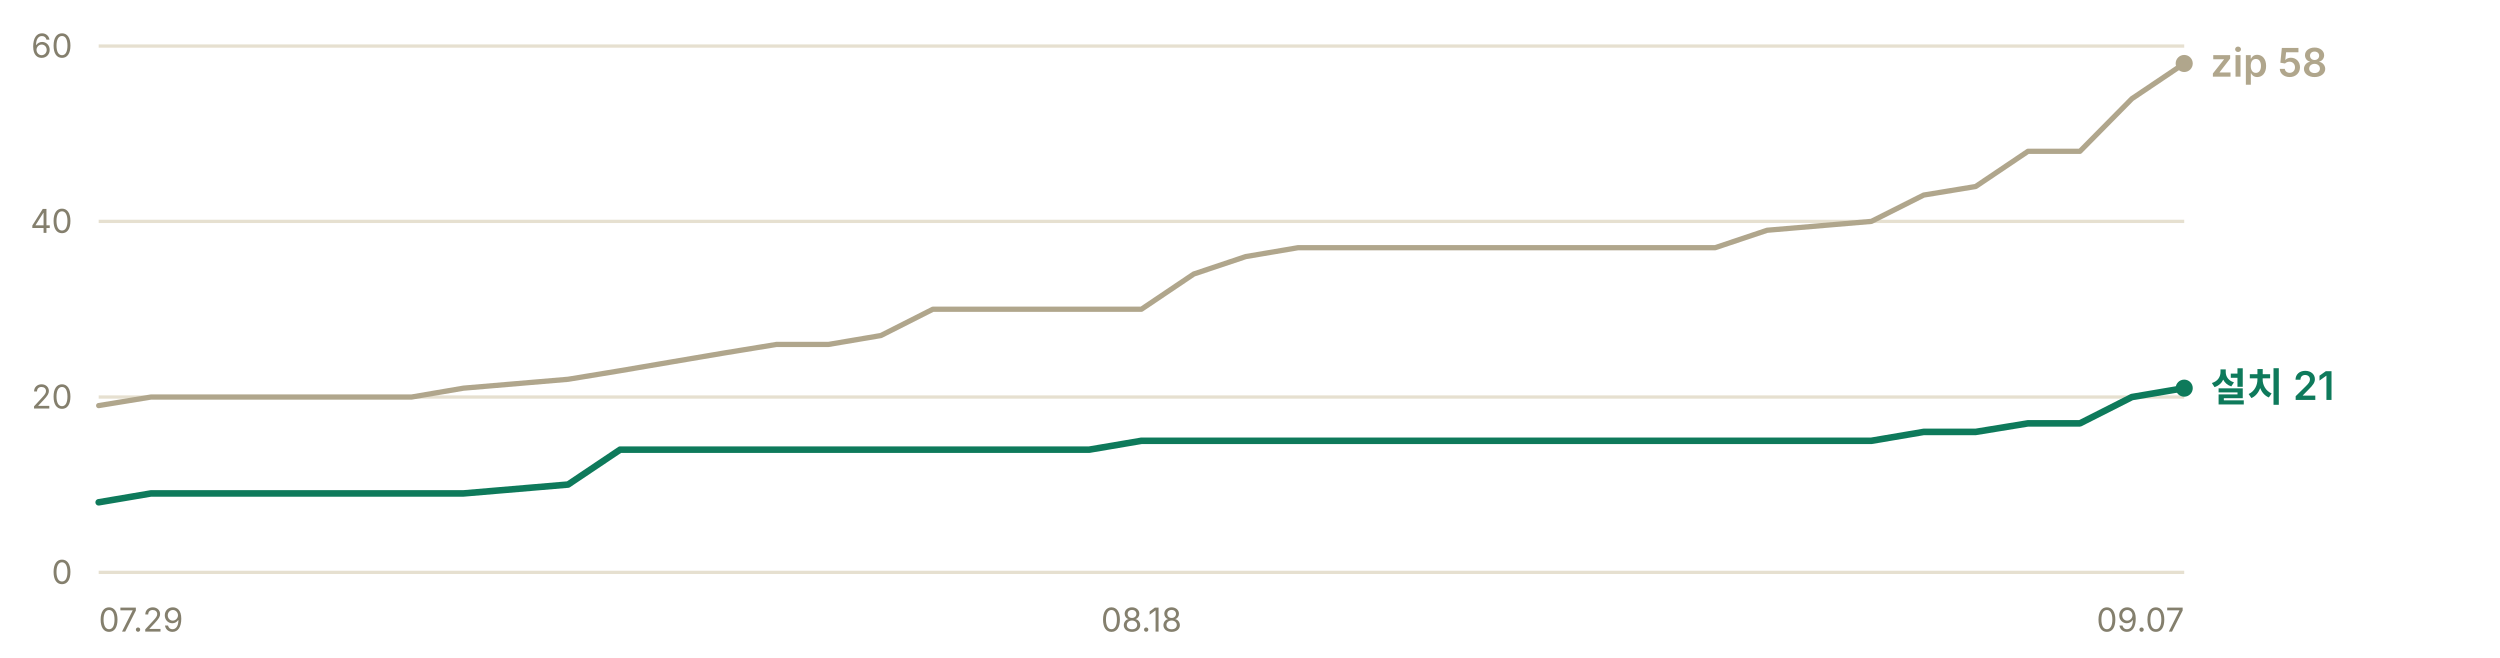
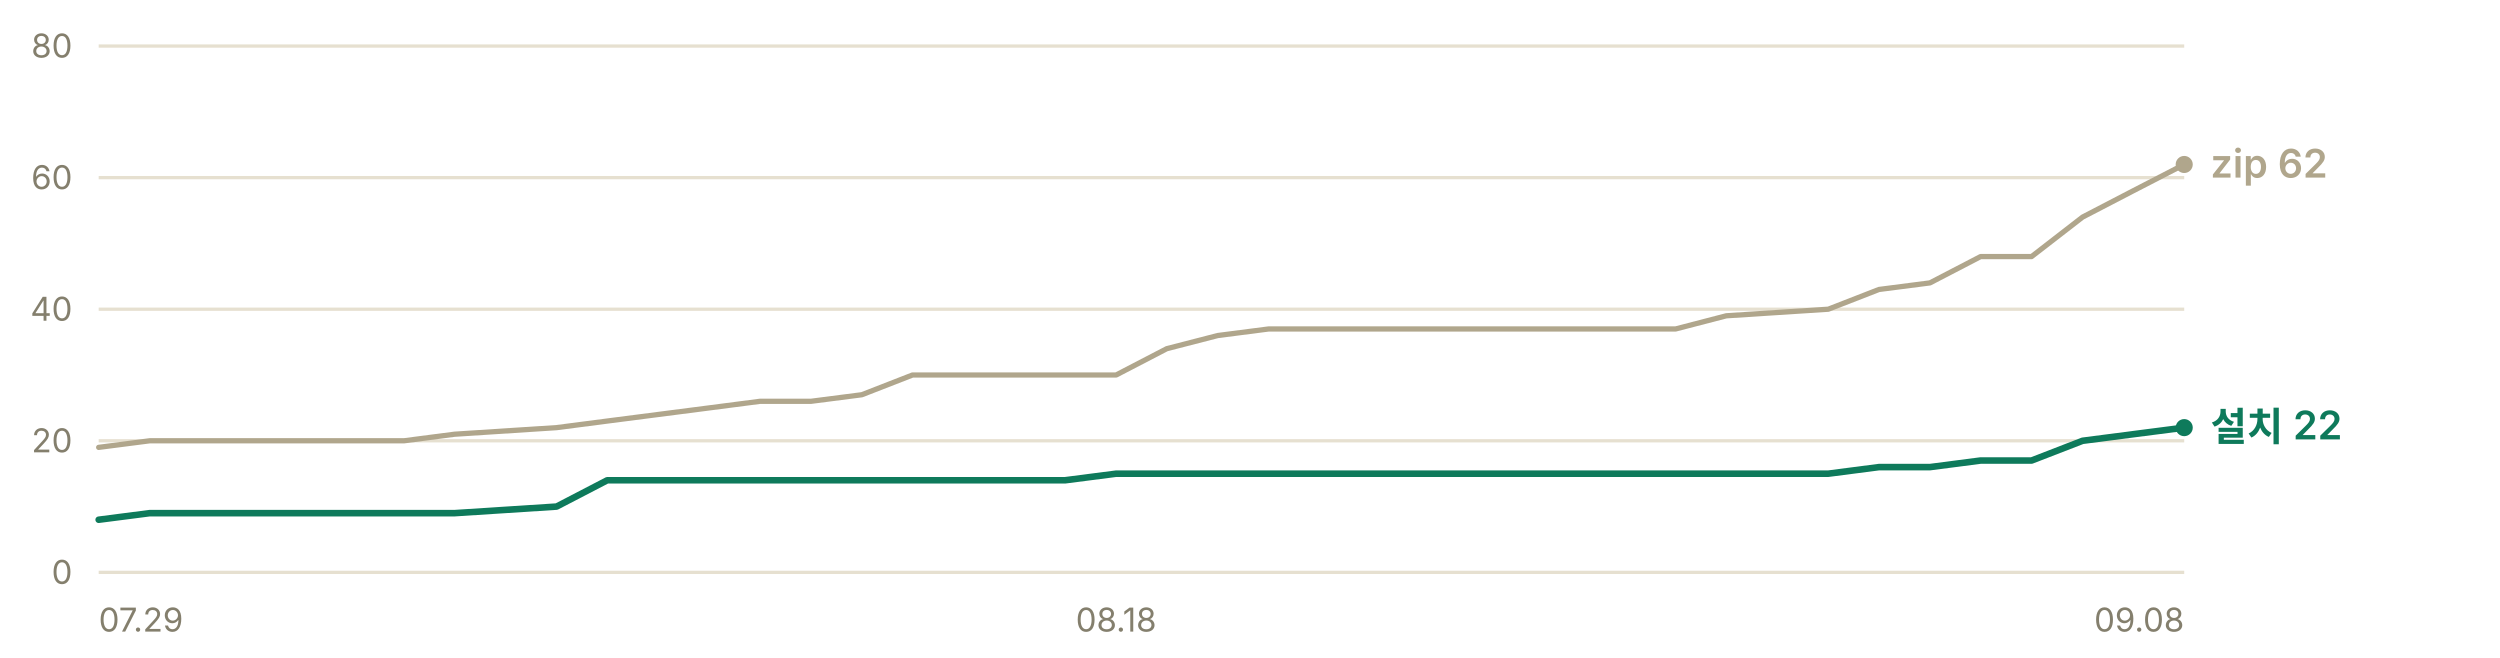
- <svg xmlns="http://www.w3.org/2000/svg" width="760" height="200" viewBox="0 0 760 200" role="img" aria-label="누적 다운로드 추이 — 설치 프로그램 21건, zip 58건">
+ <svg xmlns="http://www.w3.org/2000/svg" width="760" height="200" viewBox="0 0 760 200" role="img" aria-label="누적 다운로드 추이 — 설치 프로그램 22건, zip 62건">
  <g font-family="-apple-system, BlinkMacSystemFont, 'Segoe UI', 'Malgun Gothic', 'Apple SD Gothic Neo', sans-serif" font-size="11">
    <line x1="30" y1="174.0" x2="664" y2="174.0" stroke="#e6e0d0" stroke-width="1" />
    <text x="22" y="177.5" fill="#847f6d" font-size="10" text-anchor="end">0</text>
-     <line x1="30" y1="120.7" x2="664" y2="120.7" stroke="#e6e0d0" stroke-width="1" />
-     <text x="22" y="124.2" fill="#847f6d" font-size="10" text-anchor="end">20</text>
-     <line x1="30" y1="67.3" x2="664" y2="67.3" stroke="#e6e0d0" stroke-width="1" />
-     <text x="22" y="70.8" fill="#847f6d" font-size="10" text-anchor="end">40</text>
+     <line x1="30" y1="134.0" x2="664" y2="134.0" stroke="#e6e0d0" stroke-width="1" />
+     <text x="22" y="137.5" fill="#847f6d" font-size="10" text-anchor="end">20</text>
+     <line x1="30" y1="94.0" x2="664" y2="94.0" stroke="#e6e0d0" stroke-width="1" />
+     <text x="22" y="97.5" fill="#847f6d" font-size="10" text-anchor="end">40</text>
+     <line x1="30" y1="54.0" x2="664" y2="54.0" stroke="#e6e0d0" stroke-width="1" />
+     <text x="22" y="57.5" fill="#847f6d" font-size="10" text-anchor="end">60</text>
    <line x1="30" y1="14.0" x2="664" y2="14.0" stroke="#e6e0d0" stroke-width="1" />
-     <text x="22" y="17.5" fill="#847f6d" font-size="10" text-anchor="end">60</text>
-     <polyline points="30.0,123.3 45.9,120.7 61.7,120.7 77.5,120.7 93.4,120.7 109.2,120.7 125.1,120.7 140.9,118.0 172.7,115.3 188.5,112.7 204.3,110.0 220.2,107.3 236.1,104.7 251.9,104.7 267.8,102.0 283.6,94.0 299.4,94.0 315.3,94.0 331.1,94.0 347.0,94.0 362.9,83.3 378.7,78.0 394.6,75.3 410.4,75.3 426.2,75.3 442.1,75.3 457.9,75.3 489.6,75.3 505.5,75.3 521.4,75.3 537.2,70.0 568.9,67.3 584.8,59.3 600.6,56.7 616.5,46.0 632.3,46.0 648.1,30.0 664.0,19.3" fill="none" stroke="#b0a68c" stroke-width="1.6" stroke-linejoin="round" stroke-linecap="round" />
-     <polyline points="30.0,152.7 45.9,150.0 61.7,150.0 77.5,150.0 93.4,150.0 109.2,150.0 125.1,150.0 140.9,150.0 172.7,147.3 188.5,136.7 204.3,136.7 220.2,136.7 236.1,136.7 251.9,136.7 267.8,136.7 283.6,136.7 299.4,136.7 315.3,136.7 331.1,136.7 347.0,134.0 362.9,134.0 378.7,134.0 394.6,134.0 410.4,134.0 426.2,134.0 442.1,134.0 457.9,134.0 489.6,134.0 505.5,134.0 521.4,134.0 537.2,134.0 568.9,134.0 584.8,131.3 600.6,131.3 616.5,128.7 632.3,128.7 648.1,120.7 664.0,118.0" fill="none" stroke="#0e7a5b" stroke-width="2" stroke-linejoin="round" stroke-linecap="round" />
-     <circle cx="664.0" cy="19.3" r="2.6" fill="#b0a68c" />
-     <text x="672.0" y="23.3" fill="#b0a68c" font-size="12" font-weight="600">zip 58</text>
-     <circle cx="664.0" cy="118.0" r="2.6" fill="#0e7a5b" />
-     <text x="672.0" y="122.0" fill="#0e7a5b" font-size="12" font-weight="600">설치 21</text>
+     <text x="22" y="17.5" fill="#847f6d" font-size="10" text-anchor="end">80</text>
+     <polyline points="30.0,136.0 45.5,134.0 60.9,134.0 76.4,134.0 91.9,134.0 107.3,134.0 122.8,134.0 138.2,132.0 169.2,130.0 184.6,128.0 200.1,126.0 215.6,124.0 231.0,122.0 246.5,122.0 262.0,120.0 277.4,114.0 292.9,114.0 308.3,114.0 323.8,114.0 339.3,114.0 354.7,106.0 370.2,102.0 385.7,100.0 401.1,100.0 416.6,100.0 432.0,100.0 447.5,100.0 478.4,100.0 493.9,100.0 509.4,100.0 524.8,96.0 555.8,94.0 571.2,88.0 586.7,86.0 602.1,78.0 617.6,78.0 633.1,66.0 648.5,58.0 664.0,50.0" fill="none" stroke="#b0a68c" stroke-width="1.6" stroke-linejoin="round" stroke-linecap="round" />
+     <polyline points="30.0,158.0 45.5,156.0 60.9,156.0 76.4,156.0 91.9,156.0 107.3,156.0 122.8,156.0 138.2,156.0 169.2,154.0 184.6,146.0 200.1,146.0 215.6,146.0 231.0,146.0 246.5,146.0 262.0,146.0 277.4,146.0 292.9,146.0 308.3,146.0 323.8,146.0 339.3,144.0 354.7,144.0 370.2,144.0 385.7,144.0 401.1,144.0 416.6,144.0 432.0,144.0 447.5,144.0 478.4,144.0 493.9,144.0 509.4,144.0 524.8,144.0 555.8,144.0 571.2,142.0 586.7,142.0 602.1,140.0 617.6,140.0 633.1,134.0 648.5,132.0 664.0,130.0" fill="none" stroke="#0e7a5b" stroke-width="2" stroke-linejoin="round" stroke-linecap="round" />
+     <circle cx="664.0" cy="50.0" r="2.6" fill="#b0a68c" />
+     <text x="672.0" y="54.0" fill="#b0a68c" font-size="12" font-weight="600">zip 62</text>
+     <circle cx="664.0" cy="130.0" r="2.6" fill="#0e7a5b" />
+     <text x="672.0" y="134.0" fill="#0e7a5b" font-size="12" font-weight="600">설치 22</text>
    <text x="30.0" y="192" fill="#847f6d" font-size="10" text-anchor="start">07.29</text>
-     <text x="347.0" y="192" fill="#847f6d" font-size="10" text-anchor="middle">08.18</text>
-     <text x="664.0" y="192" fill="#847f6d" font-size="10" text-anchor="end">09.07</text>
+     <text x="339.3" y="192" fill="#847f6d" font-size="10" text-anchor="middle">08.18</text>
+     <text x="664.0" y="192" fill="#847f6d" font-size="10" text-anchor="end">09.08</text>
  </g>
</svg>
